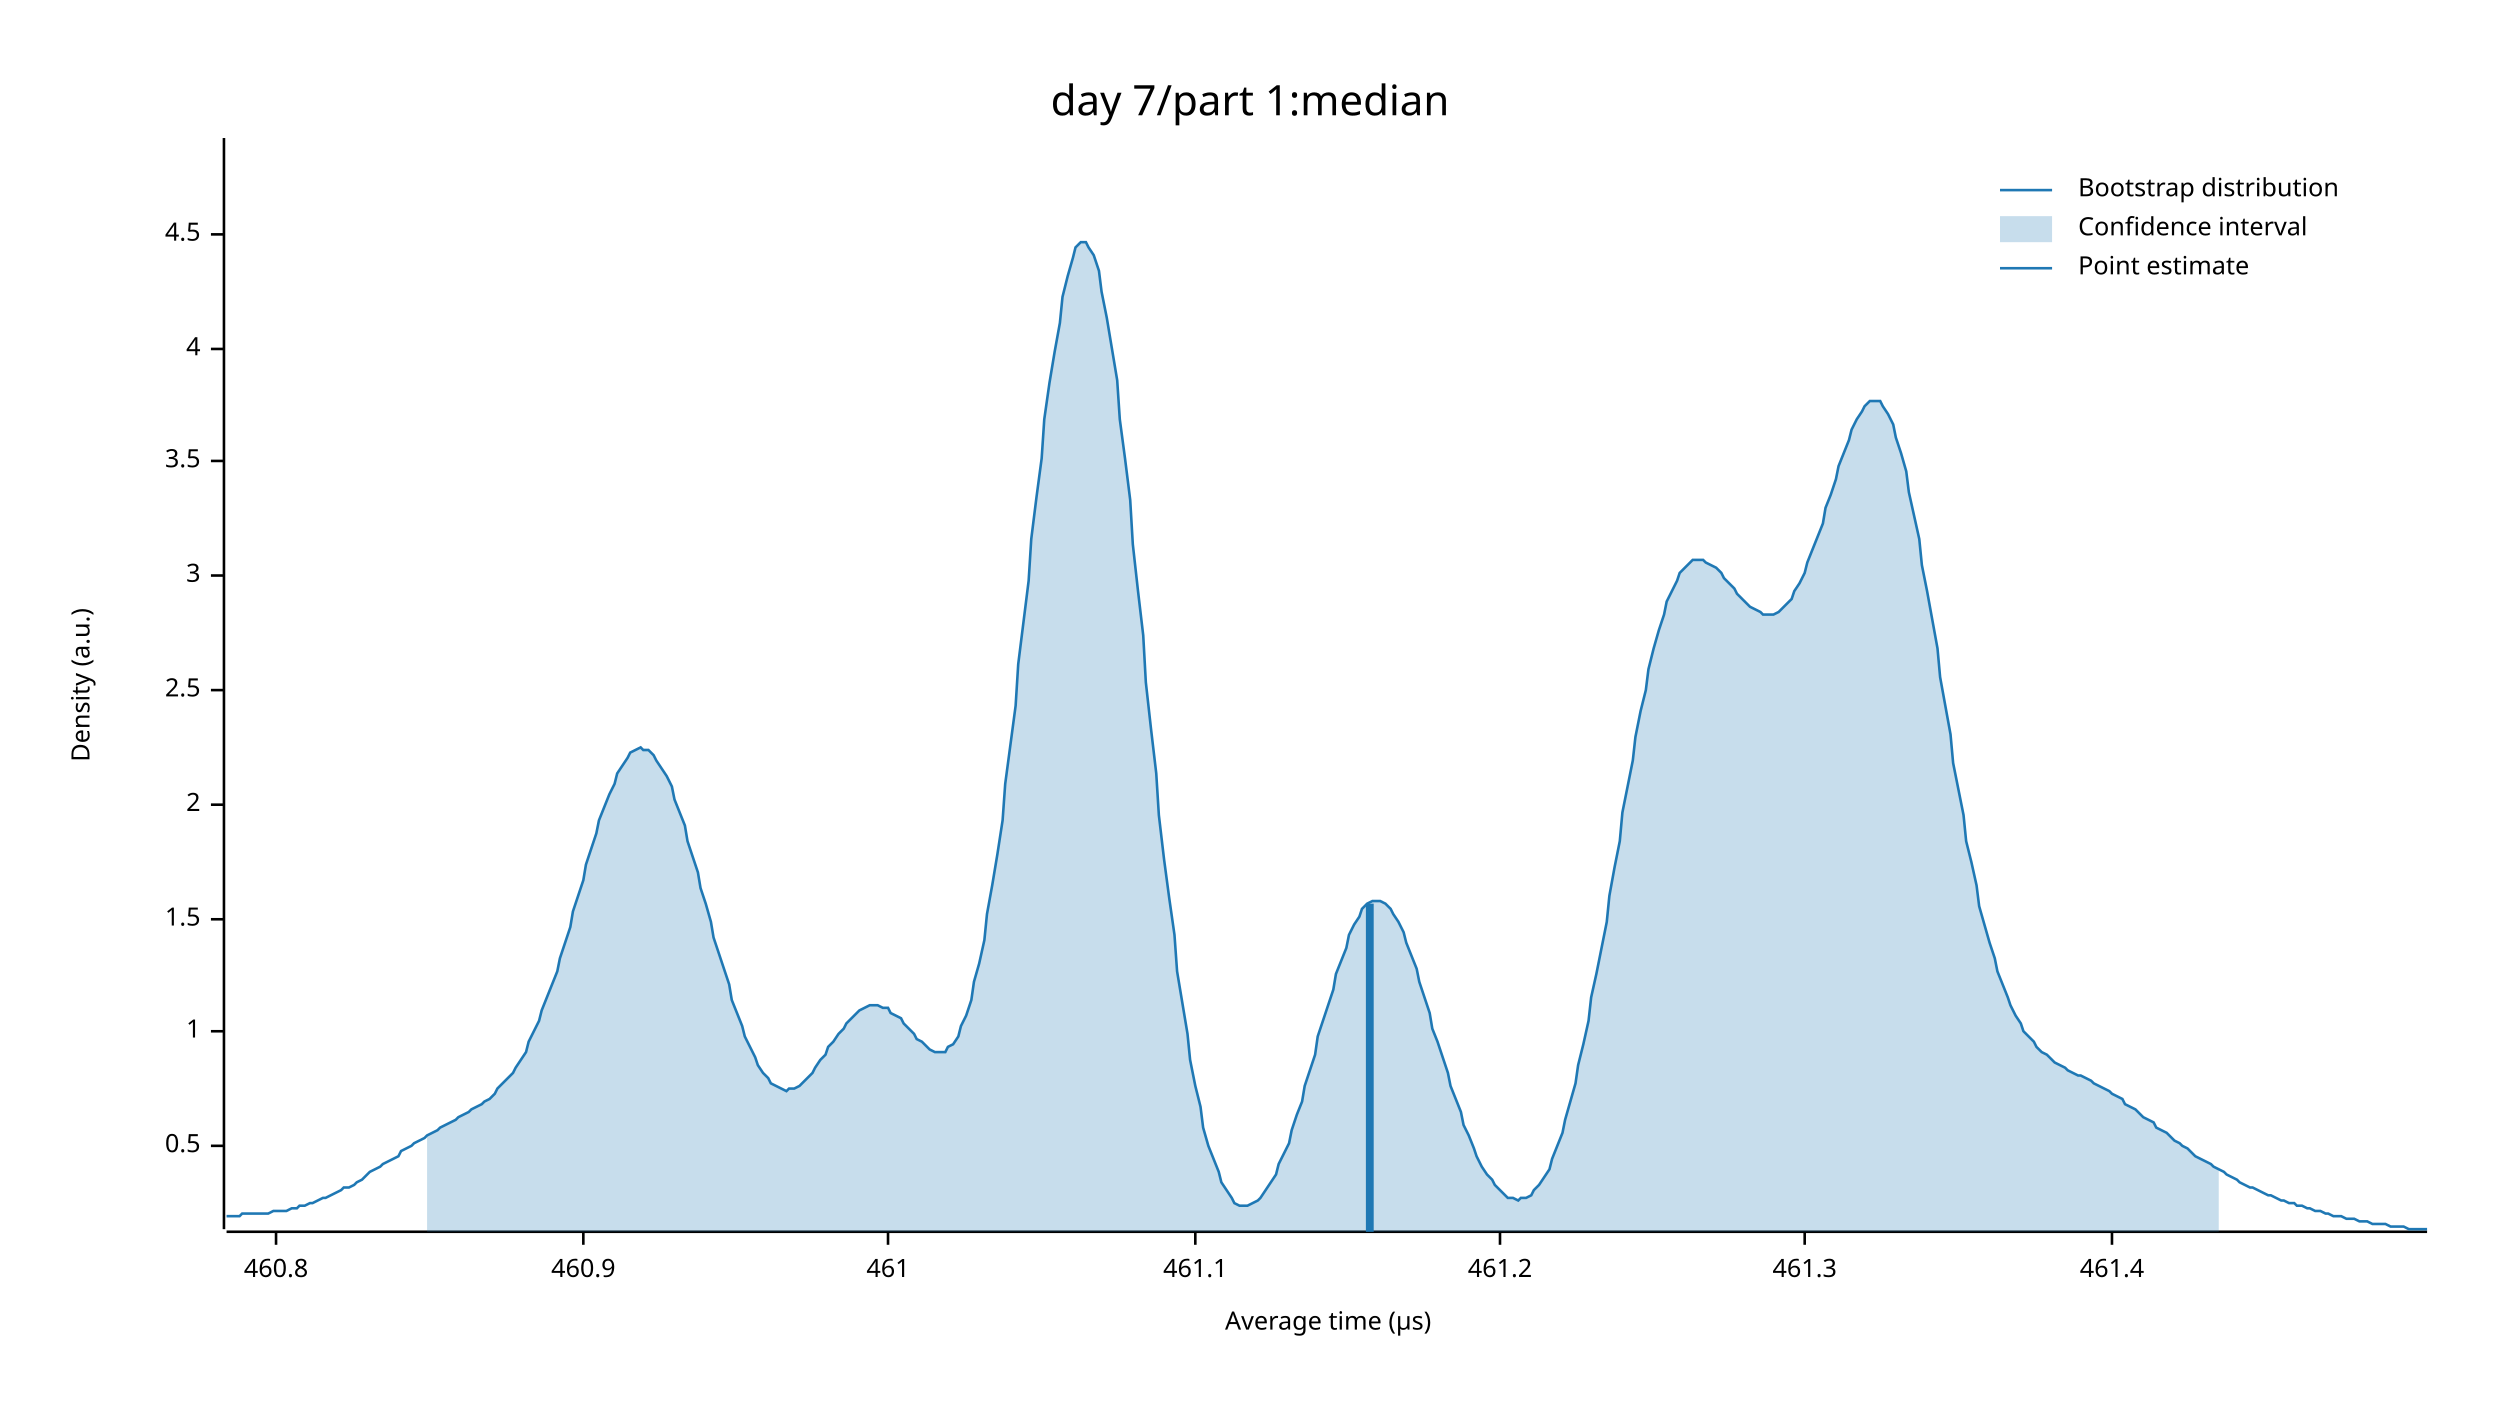
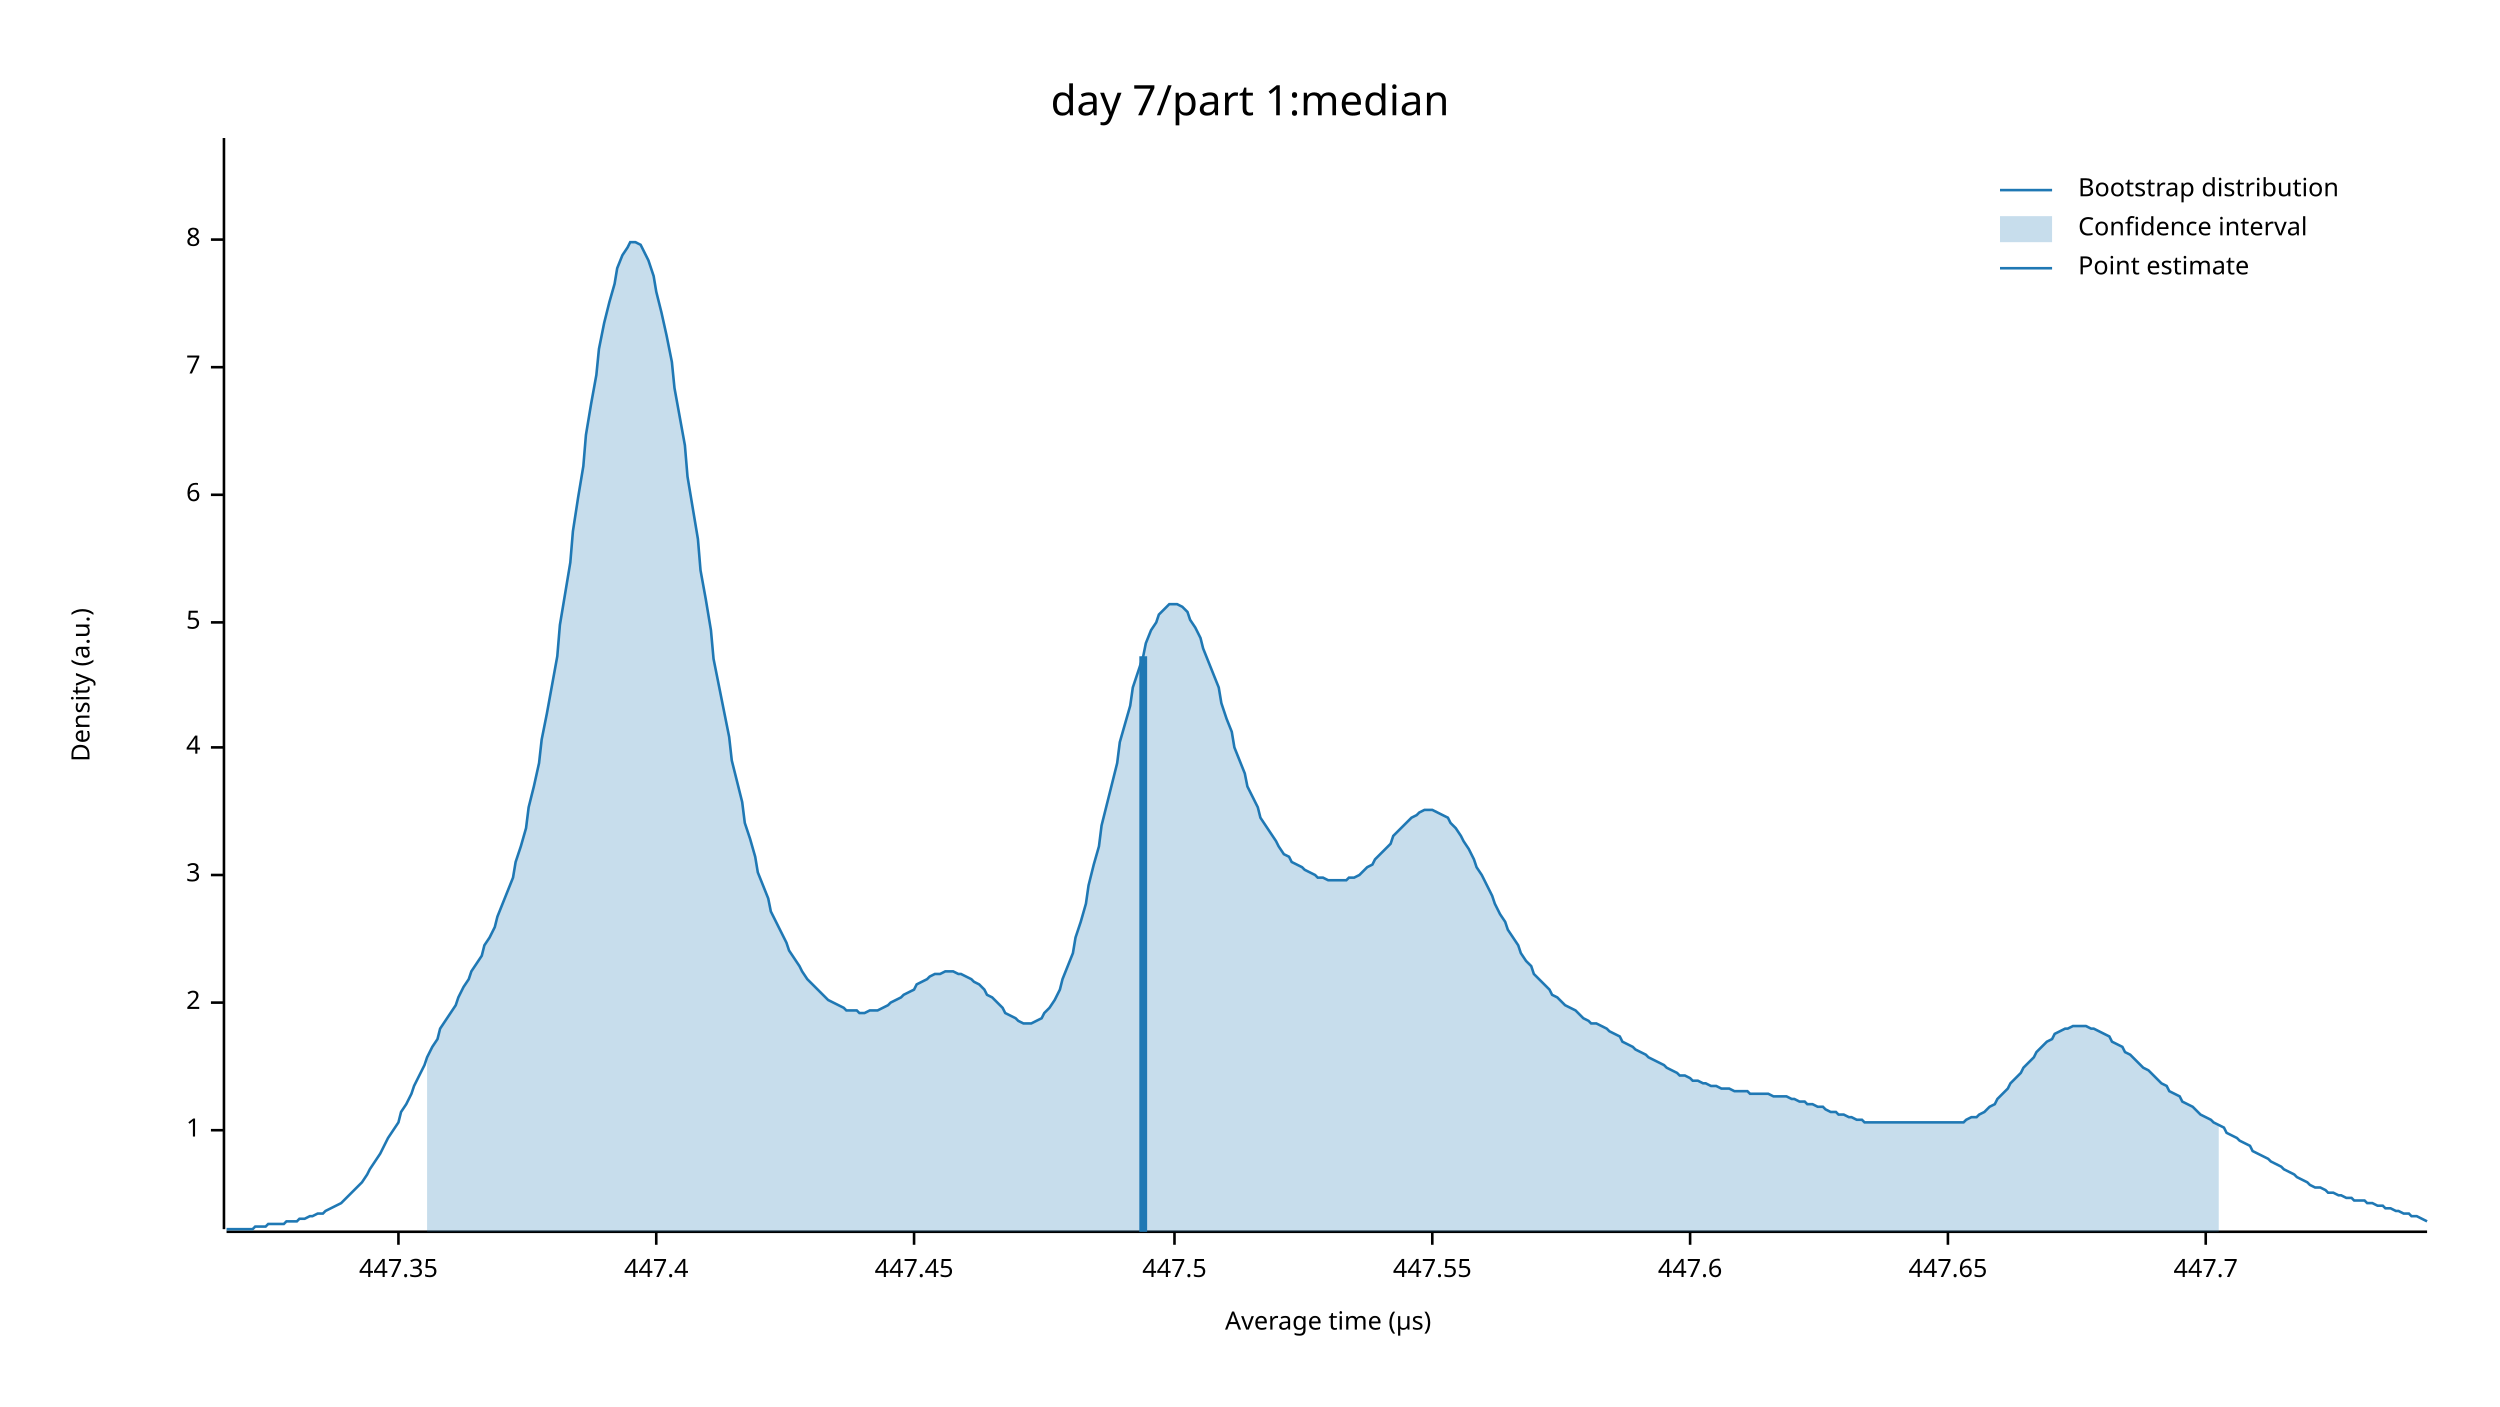
<svg xmlns="http://www.w3.org/2000/svg" width="960" height="540" viewBox="0 0 960 540">
  <text x="480" y="32" dy="0.76em" text-anchor="middle" font-family="sans-serif" font-size="16.129" opacity="1" fill="#000000">
day 7/part 1:median
</text>
  <text x="27" y="263" dy="0.76em" text-anchor="middle" font-family="sans-serif" font-size="9.677" opacity="1" fill="#000000" transform="rotate(270, 27, 263)">
Density (a.u.)
</text>
  <text x="510" y="513" dy="-0.5ex" text-anchor="middle" font-family="sans-serif" font-size="9.677" opacity="1" fill="#000000">
Average time (µs)
</text>
  <polyline fill="none" opacity="1" stroke="#000000" stroke-width="1" points="86,53 86,472 " />
-   <text x="77" y="440" dy="0.5ex" text-anchor="end" font-family="sans-serif" font-size="9.677" opacity="1" fill="#000000">
- 0.5
- </text>
-   <polyline fill="none" opacity="1" stroke="#000000" stroke-width="1" points="81,440 86,440 " />
-   <text x="77" y="396" dy="0.5ex" text-anchor="end" font-family="sans-serif" font-size="9.677" opacity="1" fill="#000000">
+   <text x="77" y="434" dy="0.5ex" text-anchor="end" font-family="sans-serif" font-size="9.677" opacity="1" fill="#000000">
1
</text>
-   <polyline fill="none" opacity="1" stroke="#000000" stroke-width="1" points="81,396 86,396 " />
-   <text x="77" y="353" dy="0.5ex" text-anchor="end" font-family="sans-serif" font-size="9.677" opacity="1" fill="#000000">
- 1.5
- </text>
-   <polyline fill="none" opacity="1" stroke="#000000" stroke-width="1" points="81,353 86,353 " />
-   <text x="77" y="309" dy="0.5ex" text-anchor="end" font-family="sans-serif" font-size="9.677" opacity="1" fill="#000000">
+   <polyline fill="none" opacity="1" stroke="#000000" stroke-width="1" points="81,434 86,434 " />
+   <text x="77" y="385" dy="0.5ex" text-anchor="end" font-family="sans-serif" font-size="9.677" opacity="1" fill="#000000">
2
</text>
-   <polyline fill="none" opacity="1" stroke="#000000" stroke-width="1" points="81,309 86,309 " />
-   <text x="77" y="265" dy="0.5ex" text-anchor="end" font-family="sans-serif" font-size="9.677" opacity="1" fill="#000000">
- 2.5
- </text>
-   <polyline fill="none" opacity="1" stroke="#000000" stroke-width="1" points="81,265 86,265 " />
-   <text x="77" y="221" dy="0.5ex" text-anchor="end" font-family="sans-serif" font-size="9.677" opacity="1" fill="#000000">
+   <polyline fill="none" opacity="1" stroke="#000000" stroke-width="1" points="81,385 86,385 " />
+   <text x="77" y="336" dy="0.5ex" text-anchor="end" font-family="sans-serif" font-size="9.677" opacity="1" fill="#000000">
3
</text>
-   <polyline fill="none" opacity="1" stroke="#000000" stroke-width="1" points="81,221 86,221 " />
-   <text x="77" y="177" dy="0.5ex" text-anchor="end" font-family="sans-serif" font-size="9.677" opacity="1" fill="#000000">
- 3.5
- </text>
-   <polyline fill="none" opacity="1" stroke="#000000" stroke-width="1" points="81,177 86,177 " />
-   <text x="77" y="134" dy="0.5ex" text-anchor="end" font-family="sans-serif" font-size="9.677" opacity="1" fill="#000000">
+   <polyline fill="none" opacity="1" stroke="#000000" stroke-width="1" points="81,336 86,336 " />
+   <text x="77" y="287" dy="0.5ex" text-anchor="end" font-family="sans-serif" font-size="9.677" opacity="1" fill="#000000">
4
</text>
-   <polyline fill="none" opacity="1" stroke="#000000" stroke-width="1" points="81,134 86,134 " />
-   <text x="77" y="90" dy="0.5ex" text-anchor="end" font-family="sans-serif" font-size="9.677" opacity="1" fill="#000000">
- 4.5
+   <polyline fill="none" opacity="1" stroke="#000000" stroke-width="1" points="81,287 86,287 " />
+   <text x="77" y="239" dy="0.5ex" text-anchor="end" font-family="sans-serif" font-size="9.677" opacity="1" fill="#000000">
+ 5
</text>
-   <polyline fill="none" opacity="1" stroke="#000000" stroke-width="1" points="81,90 86,90 " />
+   <polyline fill="none" opacity="1" stroke="#000000" stroke-width="1" points="81,239 86,239 " />
+   <text x="77" y="190" dy="0.5ex" text-anchor="end" font-family="sans-serif" font-size="9.677" opacity="1" fill="#000000">
+ 6
+ </text>
+   <polyline fill="none" opacity="1" stroke="#000000" stroke-width="1" points="81,190 86,190 " />
+   <text x="77" y="141" dy="0.5ex" text-anchor="end" font-family="sans-serif" font-size="9.677" opacity="1" fill="#000000">
+ 7
+ </text>
+   <polyline fill="none" opacity="1" stroke="#000000" stroke-width="1" points="81,141 86,141 " />
+   <text x="77" y="92" dy="0.5ex" text-anchor="end" font-family="sans-serif" font-size="9.677" opacity="1" fill="#000000">
+ 8
+ </text>
+   <polyline fill="none" opacity="1" stroke="#000000" stroke-width="1" points="81,92 86,92 " />
  <polyline fill="none" opacity="1" stroke="#000000" stroke-width="1" points="87,473 932,473 " />
-   <text x="106" y="483" dy="0.76em" text-anchor="middle" font-family="sans-serif" font-size="9.677" opacity="1" fill="#000000">
- 460.8
+   <text x="153" y="483" dy="0.76em" text-anchor="middle" font-family="sans-serif" font-size="9.677" opacity="1" fill="#000000">
+ 447.35
</text>
-   <polyline fill="none" opacity="1" stroke="#000000" stroke-width="1" points="106,473 106,478 " />
-   <text x="224" y="483" dy="0.76em" text-anchor="middle" font-family="sans-serif" font-size="9.677" opacity="1" fill="#000000">
- 460.9
+   <polyline fill="none" opacity="1" stroke="#000000" stroke-width="1" points="153,473 153,478 " />
+   <text x="252" y="483" dy="0.76em" text-anchor="middle" font-family="sans-serif" font-size="9.677" opacity="1" fill="#000000">
+ 447.4
</text>
-   <polyline fill="none" opacity="1" stroke="#000000" stroke-width="1" points="224,473 224,478 " />
-   <text x="341" y="483" dy="0.76em" text-anchor="middle" font-family="sans-serif" font-size="9.677" opacity="1" fill="#000000">
- 461
+   <polyline fill="none" opacity="1" stroke="#000000" stroke-width="1" points="252,473 252,478 " />
+   <text x="351" y="483" dy="0.76em" text-anchor="middle" font-family="sans-serif" font-size="9.677" opacity="1" fill="#000000">
+ 447.45
</text>
-   <polyline fill="none" opacity="1" stroke="#000000" stroke-width="1" points="341,473 341,478 " />
-   <text x="459" y="483" dy="0.76em" text-anchor="middle" font-family="sans-serif" font-size="9.677" opacity="1" fill="#000000">
- 461.1
+   <polyline fill="none" opacity="1" stroke="#000000" stroke-width="1" points="351,473 351,478 " />
+   <text x="451" y="483" dy="0.76em" text-anchor="middle" font-family="sans-serif" font-size="9.677" opacity="1" fill="#000000">
+ 447.5
</text>
-   <polyline fill="none" opacity="1" stroke="#000000" stroke-width="1" points="459,473 459,478 " />
-   <text x="576" y="483" dy="0.76em" text-anchor="middle" font-family="sans-serif" font-size="9.677" opacity="1" fill="#000000">
- 461.2
+   <polyline fill="none" opacity="1" stroke="#000000" stroke-width="1" points="451,473 451,478 " />
+   <text x="550" y="483" dy="0.76em" text-anchor="middle" font-family="sans-serif" font-size="9.677" opacity="1" fill="#000000">
+ 447.55
</text>
-   <polyline fill="none" opacity="1" stroke="#000000" stroke-width="1" points="576,473 576,478 " />
-   <text x="693" y="483" dy="0.76em" text-anchor="middle" font-family="sans-serif" font-size="9.677" opacity="1" fill="#000000">
- 461.3
+   <polyline fill="none" opacity="1" stroke="#000000" stroke-width="1" points="550,473 550,478 " />
+   <text x="649" y="483" dy="0.76em" text-anchor="middle" font-family="sans-serif" font-size="9.677" opacity="1" fill="#000000">
+ 447.6
</text>
-   <polyline fill="none" opacity="1" stroke="#000000" stroke-width="1" points="693,473 693,478 " />
-   <text x="811" y="483" dy="0.76em" text-anchor="middle" font-family="sans-serif" font-size="9.677" opacity="1" fill="#000000">
- 461.4
+   <polyline fill="none" opacity="1" stroke="#000000" stroke-width="1" points="649,473 649,478 " />
+   <text x="748" y="483" dy="0.76em" text-anchor="middle" font-family="sans-serif" font-size="9.677" opacity="1" fill="#000000">
+ 447.65
</text>
-   <polyline fill="none" opacity="1" stroke="#000000" stroke-width="1" points="811,473 811,478 " />
-   <polyline fill="none" opacity="1" stroke="#1F78B4" stroke-width="1" points="87,467 88,467 90,467 92,467 93,466 95,466 97,466 98,466 100,466 102,466 103,466 105,465 107,465 109,465 110,465 112,464 114,464 115,463 117,463 119,462 120,462 122,461 124,460 125,460 127,459 129,458 131,457 132,456 134,456 136,455 137,454 139,453 141,451 142,450 144,449 146,448 147,447 149,446 151,445 153,444 154,442 156,441 158,440 159,439 161,438 163,437 164,436 166,435 168,434 169,433 171,432 173,431 175,430 176,429 178,428 180,427 181,426 183,425 185,424 186,423 188,422 190,420 191,418 193,416 195,414 197,412 198,410 200,407 202,404 203,400 205,396 207,392 208,388 210,383 212,378 214,373 215,368 217,362 219,356 220,350 222,344 224,338 225,332 227,326 229,320 230,315 232,310 234,305 236,301 237,297 239,294 241,291 242,289 244,288 246,287 247,288 249,288 251,290 252,292 254,295 256,298 258,302 259,307 261,312 263,317 264,323 266,329 268,335 269,341 271,347 273,354 274,360 276,366 278,372 280,378 281,384 283,389 285,394 286,398 288,402 290,406 291,409 293,412 295,414 296,416 298,417 300,418 302,419 303,418 305,418 307,417 308,416 310,414 312,412 313,410 315,407 317,405 318,402 320,400 322,397 324,395 325,393 327,391 329,389 330,388 332,387 334,386 335,386 337,386 339,387 341,387 342,389 344,390 346,391 347,393 349,395 351,397 352,399 354,400 356,402 357,403 359,404 361,404 363,404 364,402 366,401 368,398 369,394 371,390 373,384 374,377 376,370 378,361 379,351 381,340 383,328 385,315 386,301 388,286 390,271 391,255 393,239 395,223 396,207 398,191 400,176 401,161 403,147 405,135 407,124 408,114 410,106 412,99 413,95 415,93 417,93 418,95 420,98 422,104 423,112 425,122 427,134 429,146 430,161 432,176 434,192 435,209 437,227 439,244 440,262 442,280 444,297 445,313 447,330 449,345 451,359 452,373 454,385 456,397 457,407 459,417 461,425 462,433 464,440 466,445 468,450 469,454 471,457 473,460 474,462 476,463 478,463 479,463 481,462 483,461 484,460 486,457 488,454 490,451 491,447 493,443 495,439 496,434 498,428 500,423 501,417 503,411 505,405 506,398 508,392 510,386 512,380 513,374 515,369 517,364 518,359 520,355 522,352 523,349 525,347 527,346 528,346 530,346 532,347 534,349 535,351 537,354 539,358 540,362 542,367 544,372 545,377 547,383 549,389 550,395 552,400 554,406 556,412 557,417 559,422 561,427 562,432 564,436 566,441 567,444 569,448 571,451 573,453 574,455 576,457 578,459 579,460 581,460 583,461 584,460 586,460 588,459 589,457 591,455 593,452 595,449 596,445 598,440 600,435 601,430 603,423 605,416 606,409 608,401 610,392 611,383 613,374 615,364 617,354 618,344 620,333 622,323 623,312 625,302 627,292 628,283 630,273 632,265 633,257 635,249 637,242 639,236 640,231 642,227 644,223 645,220 647,218 649,216 650,215 652,215 654,215 655,216 657,217 659,218 661,220 662,222 664,224 666,226 667,228 669,230 671,232 672,233 674,234 676,235 677,236 679,236 681,236 683,235 684,234 686,232 688,230 689,227 691,224 693,220 694,216 696,211 698,206 700,201 701,195 703,190 705,184 706,179 708,174 710,169 711,165 713,161 715,158 716,156 718,154 720,154 722,154 723,156 725,159 727,163 728,168 730,174 732,181 733,189 735,198 737,207 738,217 740,227 742,238 744,249 745,260 747,271 749,282 750,293 752,303 754,313 755,323 757,331 759,340 760,348 762,355 764,362 766,368 767,373 769,378 771,383 772,386 774,390 776,393 777,396 779,398 781,400 782,402 784,404 786,405 788,407 789,408 791,409 793,410 794,411 796,412 798,413 799,413 801,414 803,415 804,416 806,417 808,418 810,419 811,420 813,421 815,422 816,424 818,425 820,426 821,427 823,429 825,430 827,431 828,433 830,434 832,435 833,436 835,438 837,439 838,440 840,441 842,443 843,444 845,445 847,446 849,447 850,448 852,449 854,450 855,451 857,452 859,453 860,454 862,455 864,456 865,456 867,457 869,458 871,459 872,459 874,460 876,461 877,461 879,462 881,462 882,463 884,463 886,464 887,464 889,465 891,465 893,466 894,466 896,467 898,467 899,467 901,468 903,468 904,468 906,469 908,469 909,469 911,470 913,470 915,470 916,470 918,471 920,471 921,471 923,471 925,472 926,472 928,472 930,472 932,472 " />
-   <polygon opacity="0.25" fill="#1F78B4" points="164,436 166,435 168,434 169,433 171,432 173,431 175,430 176,429 178,428 180,427 181,426 183,425 185,424 186,423 188,422 190,420 191,418 193,416 195,414 197,412 198,410 200,407 202,404 203,400 205,396 207,392 208,388 210,383 212,378 214,373 215,368 217,362 219,356 220,350 222,344 224,338 225,332 227,326 229,320 230,315 232,310 234,305 236,301 237,297 239,294 241,291 242,289 244,288 246,287 247,288 249,288 251,290 252,292 254,295 256,298 258,302 259,307 261,312 263,317 264,323 266,329 268,335 269,341 271,347 273,354 274,360 276,366 278,372 280,378 281,384 283,389 285,394 286,398 288,402 290,406 291,409 293,412 295,414 296,416 298,417 300,418 302,419 303,418 305,418 307,417 308,416 310,414 312,412 313,410 315,407 317,405 318,402 320,400 322,397 324,395 325,393 327,391 329,389 330,388 332,387 334,386 335,386 337,386 339,387 341,387 342,389 344,390 346,391 347,393 349,395 351,397 352,399 354,400 356,402 357,403 359,404 361,404 363,404 364,402 366,401 368,398 369,394 371,390 373,384 374,377 376,370 378,361 379,351 381,340 383,328 385,315 386,301 388,286 390,271 391,255 393,239 395,223 396,207 398,191 400,176 401,161 403,147 405,135 407,124 408,114 410,106 412,99 413,95 415,93 417,93 418,95 420,98 422,104 423,112 425,122 427,134 429,146 430,161 432,176 434,192 435,209 437,227 439,244 440,262 442,280 444,297 445,313 447,330 449,345 451,359 452,373 454,385 456,397 457,407 459,417 461,425 462,433 464,440 466,445 468,450 469,454 471,457 473,460 474,462 476,463 478,463 479,463 481,462 483,461 484,460 486,457 488,454 490,451 491,447 493,443 495,439 496,434 498,428 500,423 501,417 503,411 505,405 506,398 508,392 510,386 512,380 513,374 515,369 517,364 518,359 520,355 522,352 523,349 525,347 527,346 528,346 530,346 532,347 534,349 535,351 537,354 539,358 540,362 542,367 544,372 545,377 547,383 549,389 550,395 552,400 554,406 556,412 557,417 559,422 561,427 562,432 564,436 566,441 567,444 569,448 571,451 573,453 574,455 576,457 578,459 579,460 581,460 583,461 584,460 586,460 588,459 589,457 591,455 593,452 595,449 596,445 598,440 600,435 601,430 603,423 605,416 606,409 608,401 610,392 611,383 613,374 615,364 617,354 618,344 620,333 622,323 623,312 625,302 627,292 628,283 630,273 632,265 633,257 635,249 637,242 639,236 640,231 642,227 644,223 645,220 647,218 649,216 650,215 652,215 654,215 655,216 657,217 659,218 661,220 662,222 664,224 666,226 667,228 669,230 671,232 672,233 674,234 676,235 677,236 679,236 681,236 683,235 684,234 686,232 688,230 689,227 691,224 693,220 694,216 696,211 698,206 700,201 701,195 703,190 705,184 706,179 708,174 710,169 711,165 713,161 715,158 716,156 718,154 720,154 722,154 723,156 725,159 727,163 728,168 730,174 732,181 733,189 735,198 737,207 738,217 740,227 742,238 744,249 745,260 747,271 749,282 750,293 752,303 754,313 755,323 757,331 759,340 760,348 762,355 764,362 766,368 767,373 769,378 771,383 772,386 774,390 776,393 777,396 779,398 781,400 782,402 784,404 786,405 788,407 789,408 791,409 793,410 794,411 796,412 798,413 799,413 801,414 803,415 804,416 806,417 808,418 810,419 811,420 813,421 815,422 816,424 818,425 820,426 821,427 823,429 825,430 827,431 828,433 830,434 832,435 833,436 835,438 837,439 838,440 840,441 842,443 843,444 845,445 847,446 849,447 850,448 852,449 852,473 164,473 " />
-   <polyline fill="none" opacity="1" stroke="#1F78B4" stroke-width="3" points="526,473 526,347 " />
+   <polyline fill="none" opacity="1" stroke="#000000" stroke-width="1" points="748,473 748,478 " />
+   <text x="847" y="483" dy="0.76em" text-anchor="middle" font-family="sans-serif" font-size="9.677" opacity="1" fill="#000000">
+ 447.7
+ </text>
+   <polyline fill="none" opacity="1" stroke="#000000" stroke-width="1" points="847,473 847,478 " />
+   <polyline fill="none" opacity="1" stroke="#1F78B4" stroke-width="1" points="87,472 88,472 90,472 92,472 93,472 95,472 97,472 98,471 100,471 102,471 103,470 105,470 107,470 109,470 110,469 112,469 114,469 115,468 117,468 119,467 120,467 122,466 124,466 125,465 127,464 129,463 131,462 132,461 134,459 136,457 137,456 139,454 141,451 142,449 144,446 146,443 147,441 149,437 151,434 153,431 154,427 156,424 158,420 159,417 161,413 163,409 164,406 166,402 168,399 169,395 171,392 173,389 175,386 176,383 178,379 180,376 181,373 183,370 185,367 186,363 188,360 190,356 191,352 193,347 195,342 197,337 198,331 200,325 202,318 203,310 205,302 207,293 208,284 210,274 212,263 214,252 215,240 217,228 219,216 220,204 222,191 224,179 225,167 227,155 229,144 230,134 232,124 234,116 236,109 237,103 239,98 241,95 242,93 244,93 246,94 247,96 249,100 251,106 252,112 254,120 256,129 258,139 259,149 261,160 263,171 264,183 266,195 268,207 269,219 271,230 273,242 274,253 276,263 278,273 280,283 281,292 283,300 285,308 286,316 288,322 290,329 291,335 293,340 295,345 296,350 298,354 300,358 302,362 303,365 305,368 307,371 308,373 310,376 312,378 313,379 315,381 317,383 318,384 320,385 322,386 324,387 325,388 327,388 329,388 330,389 332,389 334,388 335,388 337,388 339,387 341,386 342,385 344,384 346,383 347,382 349,381 351,380 352,378 354,377 356,376 357,375 359,374 361,374 363,373 364,373 366,373 368,374 369,374 371,375 373,376 374,377 376,378 378,380 379,382 381,383 383,385 385,387 386,389 388,390 390,391 391,392 393,393 395,393 396,393 398,392 400,391 401,389 403,387 405,384 407,380 408,376 410,371 412,366 413,360 415,354 417,347 418,340 420,332 422,325 423,317 425,309 427,301 429,293 430,285 432,278 434,271 435,264 437,258 439,252 440,247 442,242 444,239 445,236 447,234 449,232 451,232 452,232 454,233 456,235 457,238 459,241 461,245 462,249 464,254 466,259 468,264 469,270 471,276 473,281 474,287 476,292 478,297 479,302 481,306 483,310 484,314 486,317 488,320 490,323 491,325 493,328 495,329 496,331 498,332 500,333 501,334 503,335 505,336 506,337 508,337 510,338 512,338 513,338 515,338 517,338 518,337 520,337 522,336 523,335 525,333 527,332 528,330 530,328 532,326 534,324 535,321 537,319 539,317 540,316 542,314 544,313 545,312 547,311 549,311 550,311 552,312 554,313 556,314 557,316 559,318 561,321 562,323 564,326 566,330 567,333 569,336 571,340 573,344 574,347 576,351 578,354 579,357 581,360 583,363 584,366 586,369 588,371 589,374 591,376 593,378 595,380 596,382 598,383 600,385 601,386 603,387 605,388 606,389 608,391 610,392 611,393 613,393 615,394 617,395 618,396 620,397 622,398 623,400 625,401 627,402 628,403 630,404 632,405 633,406 635,407 637,408 639,409 640,410 642,411 644,412 645,413 647,413 649,414 650,415 652,415 654,416 655,416 657,417 659,417 661,418 662,418 664,418 666,419 667,419 669,419 671,419 672,420 674,420 676,420 677,420 679,420 681,421 683,421 684,421 686,421 688,422 689,422 691,423 693,423 694,424 696,424 698,425 700,425 701,426 703,427 705,427 706,428 708,428 710,429 711,429 713,430 715,430 716,431 718,431 720,431 722,431 723,431 725,431 727,431 728,431 730,431 732,431 733,431 735,431 737,431 738,431 740,431 742,431 744,431 745,431 747,431 749,431 750,431 752,431 754,431 755,430 757,429 759,429 760,428 762,427 764,425 766,424 767,422 769,420 771,418 772,416 774,414 776,412 777,410 779,408 781,406 782,404 784,402 786,400 788,399 789,397 791,396 793,395 794,395 796,394 798,394 799,394 801,394 803,395 804,395 806,396 808,397 810,398 811,400 813,401 815,402 816,404 818,405 820,407 821,408 823,410 825,411 827,413 828,414 830,416 832,417 833,419 835,420 837,421 838,423 840,424 842,425 843,426 845,428 847,429 849,430 850,431 852,432 854,433 855,435 857,436 859,437 860,438 862,439 864,440 865,442 867,443 869,444 871,445 872,446 874,447 876,448 877,449 879,450 881,451 882,452 884,453 886,454 887,455 889,456 891,456 893,457 894,458 896,458 898,459 899,459 901,460 903,460 904,461 906,461 908,461 909,462 911,462 913,463 915,463 916,464 918,464 920,465 921,465 923,466 925,466 926,467 928,467 930,468 932,469 " />
+   <polygon opacity="0.25" fill="#1F78B4" points="164,406 166,402 168,399 169,395 171,392 173,389 175,386 176,383 178,379 180,376 181,373 183,370 185,367 186,363 188,360 190,356 191,352 193,347 195,342 197,337 198,331 200,325 202,318 203,310 205,302 207,293 208,284 210,274 212,263 214,252 215,240 217,228 219,216 220,204 222,191 224,179 225,167 227,155 229,144 230,134 232,124 234,116 236,109 237,103 239,98 241,95 242,93 244,93 246,94 247,96 249,100 251,106 252,112 254,120 256,129 258,139 259,149 261,160 263,171 264,183 266,195 268,207 269,219 271,230 273,242 274,253 276,263 278,273 280,283 281,292 283,300 285,308 286,316 288,322 290,329 291,335 293,340 295,345 296,350 298,354 300,358 302,362 303,365 305,368 307,371 308,373 310,376 312,378 313,379 315,381 317,383 318,384 320,385 322,386 324,387 325,388 327,388 329,388 330,389 332,389 334,388 335,388 337,388 339,387 341,386 342,385 344,384 346,383 347,382 349,381 351,380 352,378 354,377 356,376 357,375 359,374 361,374 363,373 364,373 366,373 368,374 369,374 371,375 373,376 374,377 376,378 378,380 379,382 381,383 383,385 385,387 386,389 388,390 390,391 391,392 393,393 395,393 396,393 398,392 400,391 401,389 403,387 405,384 407,380 408,376 410,371 412,366 413,360 415,354 417,347 418,340 420,332 422,325 423,317 425,309 427,301 429,293 430,285 432,278 434,271 435,264 437,258 439,252 440,247 442,242 444,239 445,236 447,234 449,232 451,232 452,232 454,233 456,235 457,238 459,241 461,245 462,249 464,254 466,259 468,264 469,270 471,276 473,281 474,287 476,292 478,297 479,302 481,306 483,310 484,314 486,317 488,320 490,323 491,325 493,328 495,329 496,331 498,332 500,333 501,334 503,335 505,336 506,337 508,337 510,338 512,338 513,338 515,338 517,338 518,337 520,337 522,336 523,335 525,333 527,332 528,330 530,328 532,326 534,324 535,321 537,319 539,317 540,316 542,314 544,313 545,312 547,311 549,311 550,311 552,312 554,313 556,314 557,316 559,318 561,321 562,323 564,326 566,330 567,333 569,336 571,340 573,344 574,347 576,351 578,354 579,357 581,360 583,363 584,366 586,369 588,371 589,374 591,376 593,378 595,380 596,382 598,383 600,385 601,386 603,387 605,388 606,389 608,391 610,392 611,393 613,393 615,394 617,395 618,396 620,397 622,398 623,400 625,401 627,402 628,403 630,404 632,405 633,406 635,407 637,408 639,409 640,410 642,411 644,412 645,413 647,413 649,414 650,415 652,415 654,416 655,416 657,417 659,417 661,418 662,418 664,418 666,419 667,419 669,419 671,419 672,420 674,420 676,420 677,420 679,420 681,421 683,421 684,421 686,421 688,422 689,422 691,423 693,423 694,424 696,424 698,425 700,425 701,426 703,427 705,427 706,428 708,428 710,429 711,429 713,430 715,430 716,431 718,431 720,431 722,431 723,431 725,431 727,431 728,431 730,431 732,431 733,431 735,431 737,431 738,431 740,431 742,431 744,431 745,431 747,431 749,431 750,431 752,431 754,431 755,430 757,429 759,429 760,428 762,427 764,425 766,424 767,422 769,420 771,418 772,416 774,414 776,412 777,410 779,408 781,406 782,404 784,402 786,400 788,399 789,397 791,396 793,395 794,395 796,394 798,394 799,394 801,394 803,395 804,395 806,396 808,397 810,398 811,400 813,401 815,402 816,404 818,405 820,407 821,408 823,410 825,411 827,413 828,414 830,416 832,417 833,419 835,420 837,421 838,423 840,424 842,425 843,426 845,428 847,429 849,430 850,431 852,432 852,473 164,473 " />
+   <polyline fill="none" opacity="1" stroke="#1F78B4" stroke-width="3" points="439,473 439,252 " />
  <text x="798" y="68" dy="0.76em" text-anchor="start" font-family="sans-serif" font-size="9.677" opacity="1" fill="#000000">
Bootstrap distribution
</text>
  <text x="798" y="83" dy="0.76em" text-anchor="start" font-family="sans-serif" font-size="9.677" opacity="1" fill="#000000">
Confidence interval
</text>
  <text x="798" y="98" dy="0.76em" text-anchor="start" font-family="sans-serif" font-size="9.677" opacity="1" fill="#000000">
Point estimate
</text>
  <polyline fill="none" opacity="1" stroke="#1F78B4" stroke-width="1" points="768,73 788,73 " />
  <rect x="768" y="83" width="20" height="10" opacity="0.25" fill="#1F78B4" stroke="none" />
  <polyline fill="none" opacity="1" stroke="#1F78B4" stroke-width="1" points="768,103 788,103 " />
</svg>
